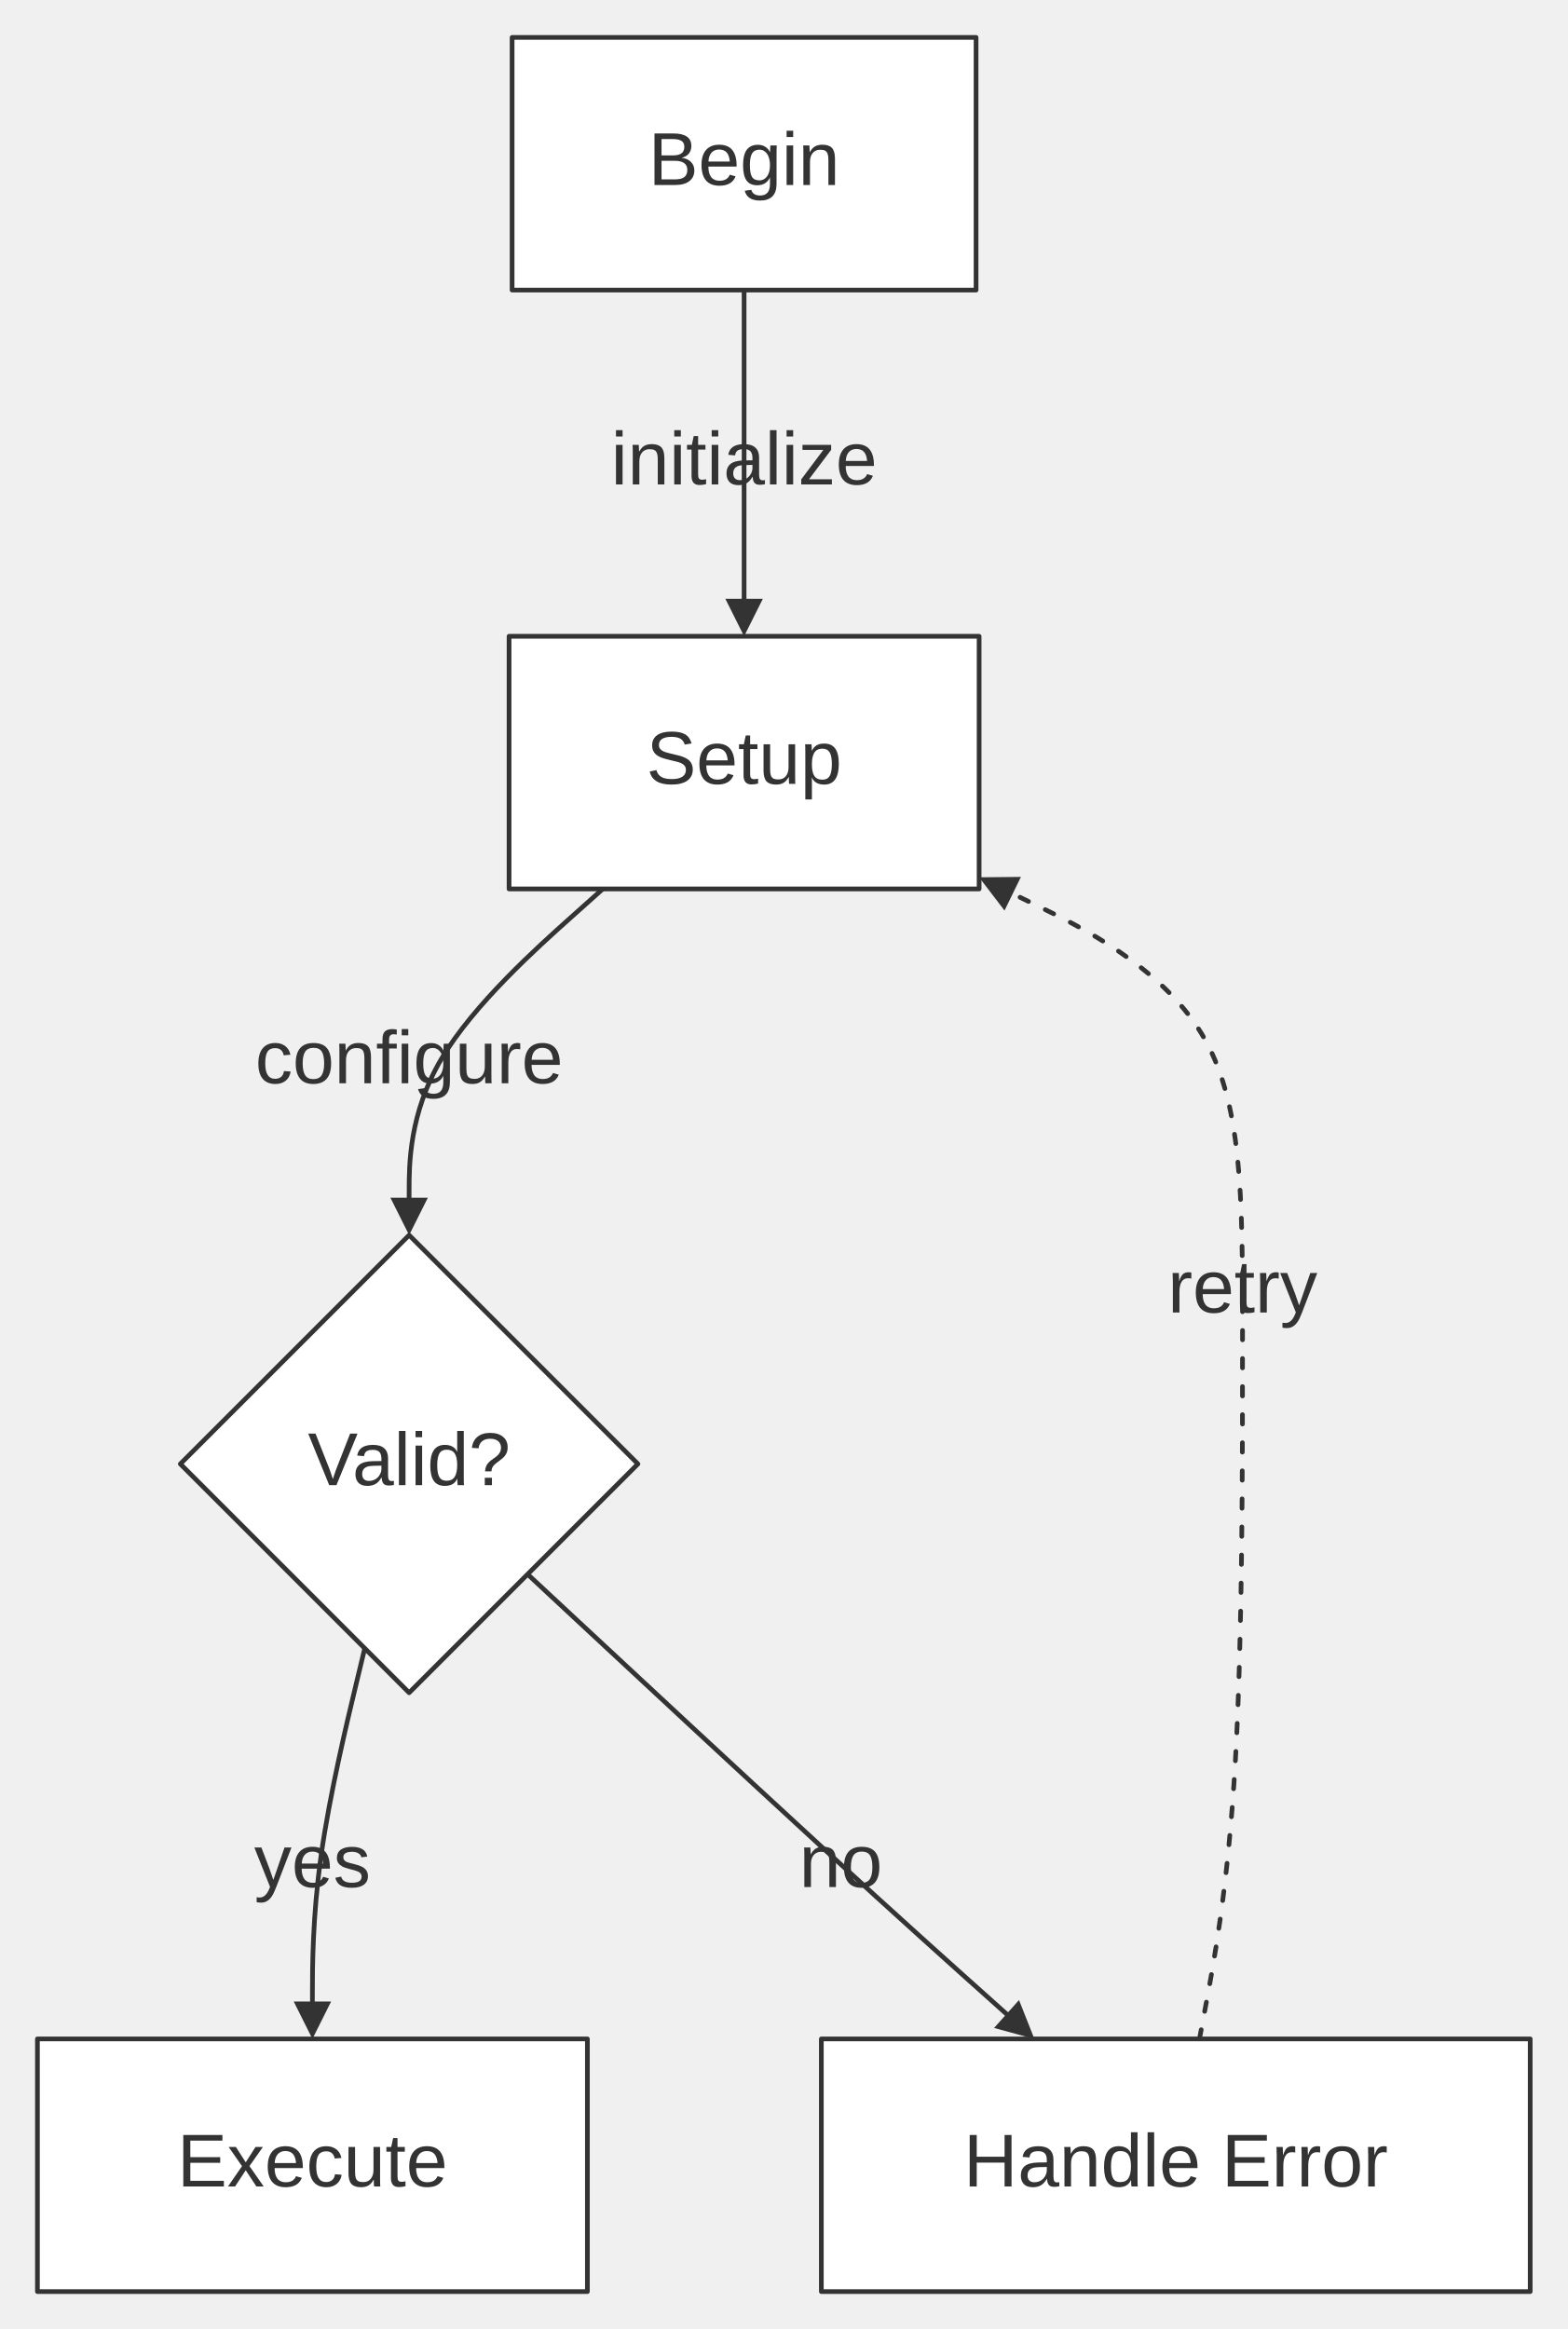
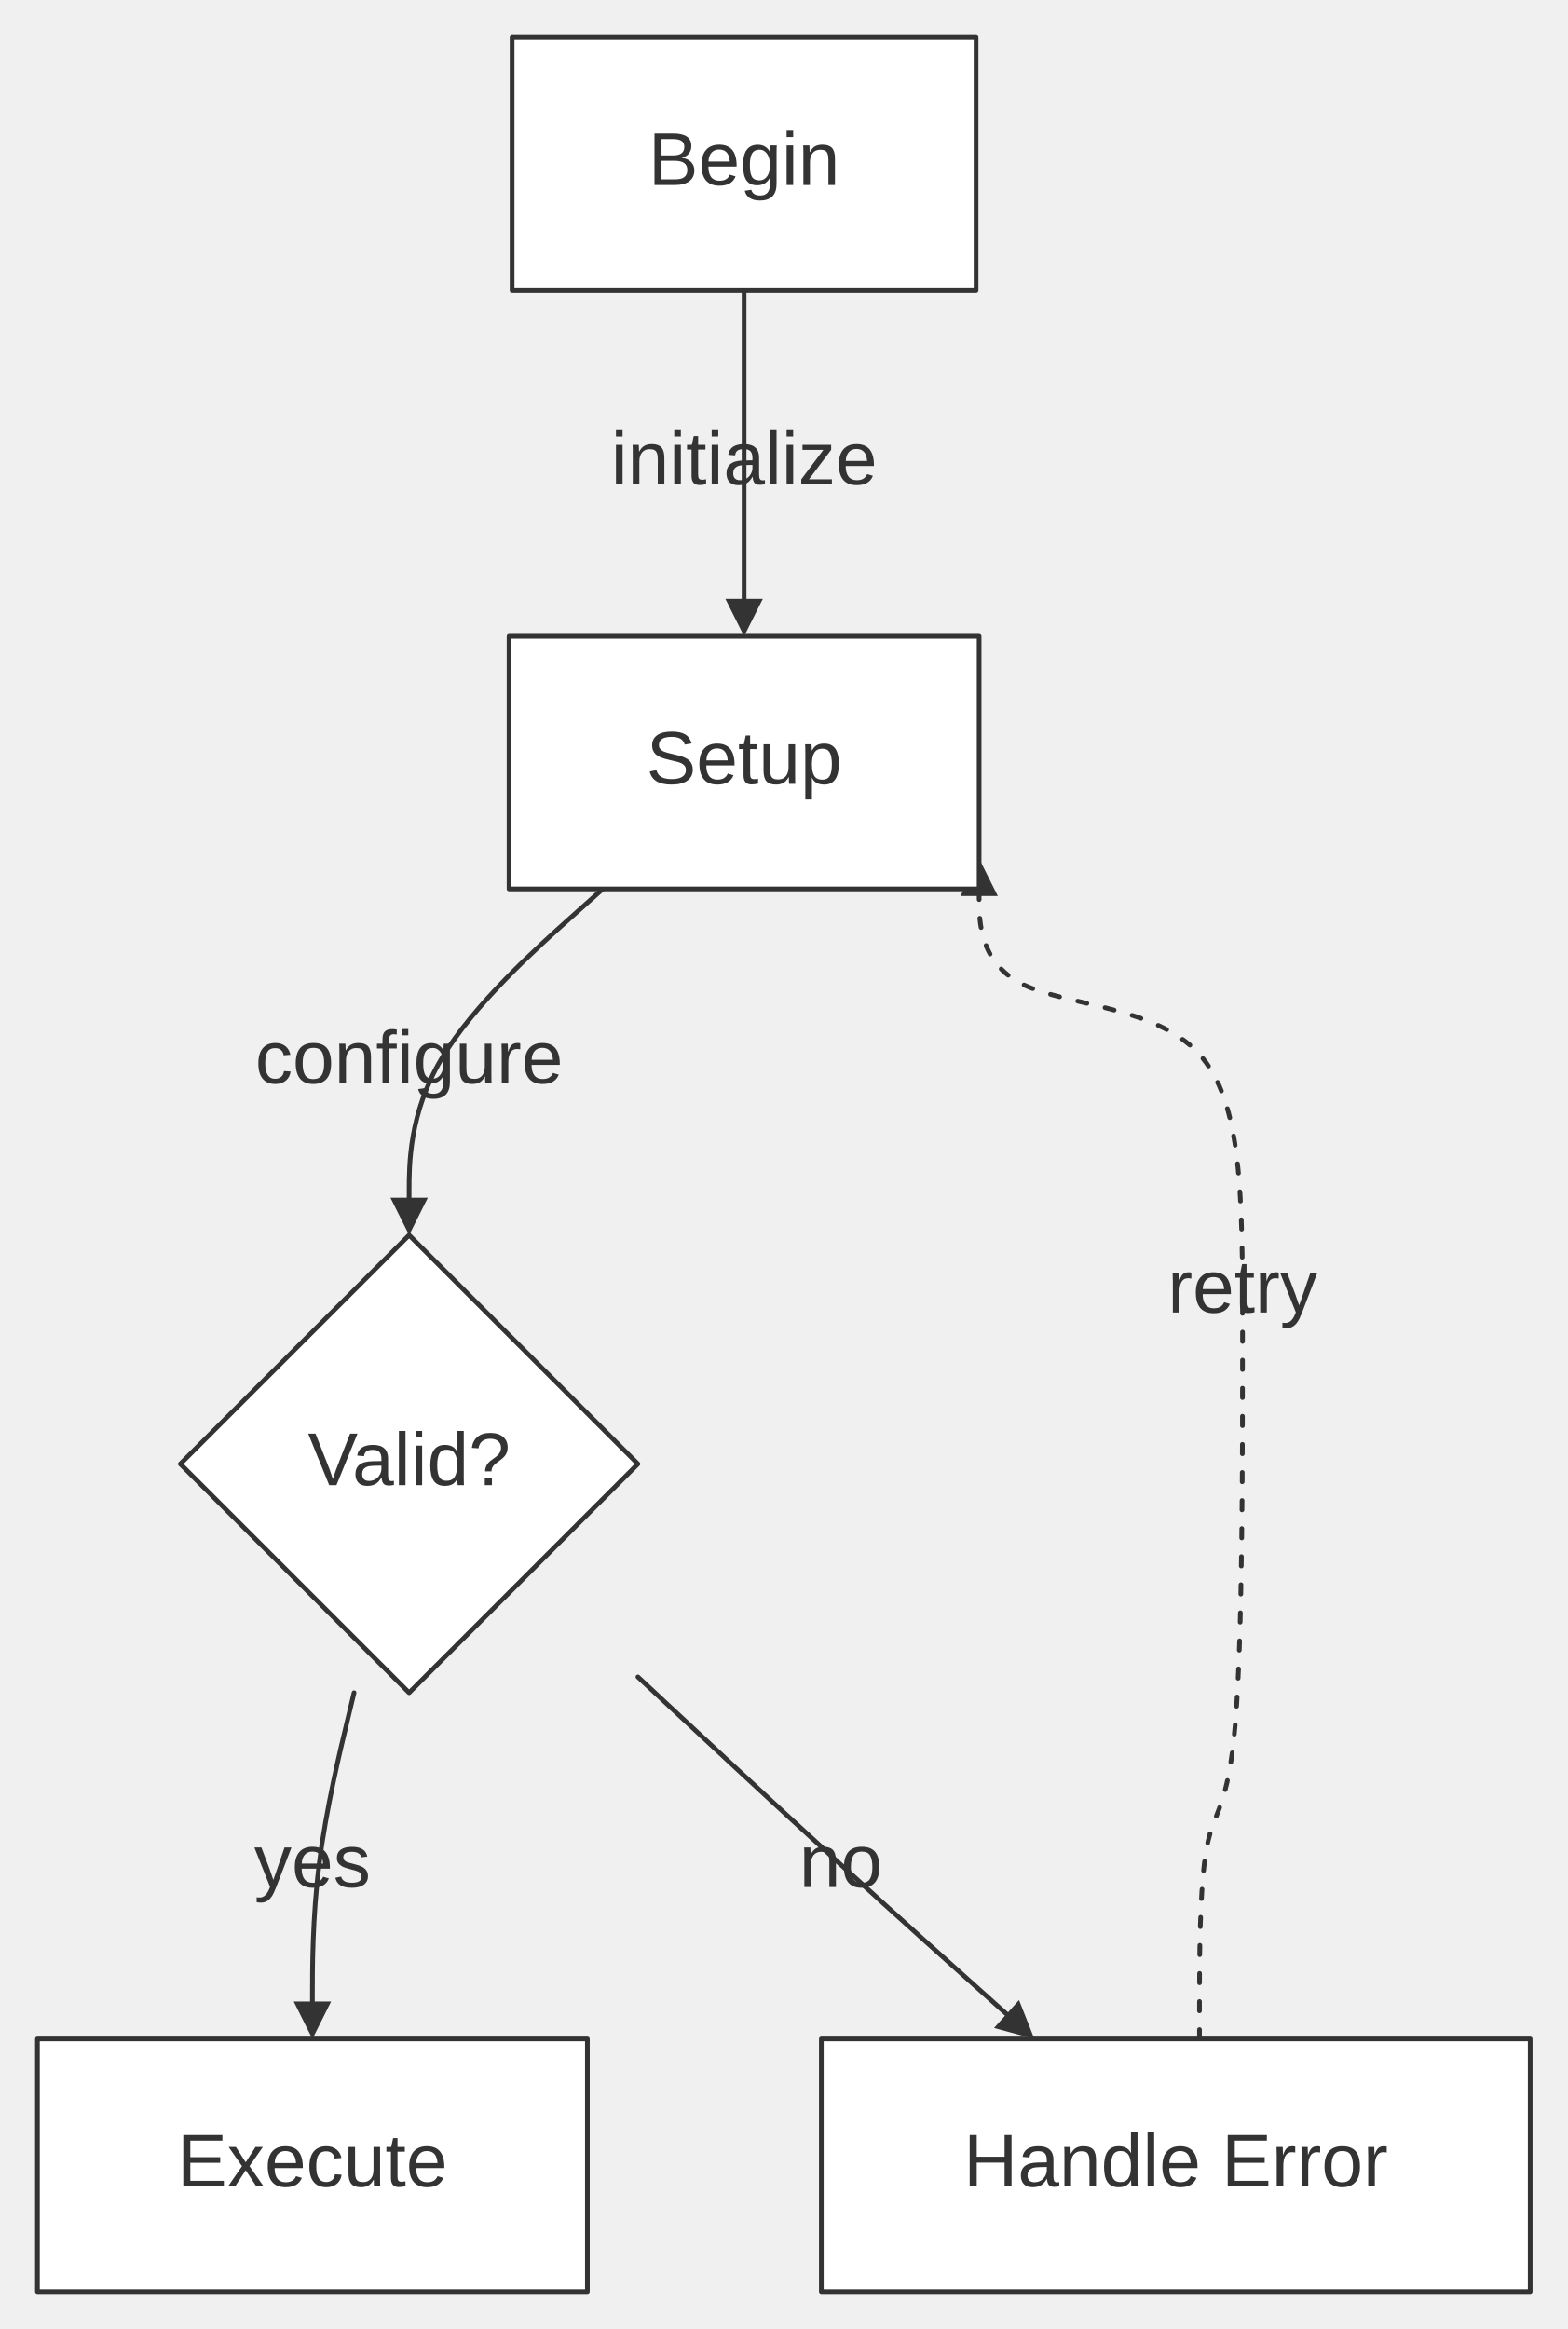
<svg xmlns="http://www.w3.org/2000/svg" width="100%" viewBox="0 0 335.04 497.80" style="max-width: 335.04px; background-color: transparent;" font-family="&quot;trebuchet ms&quot;, verdana, arial, sans-serif" font-size="16.00">
  <defs>
    <marker id="arrowhead" viewBox="0 0 10.00 10.00" refX="5.00" refY="5.00" markerWidth="8.00" markerHeight="8.00" orient="auto-start-reverse" markerUnits="userSpaceOnUse">
      <path d="M 0 0 L 10.00 5.00 L 0 10.00 z" fill="#333" />
    </marker>
    <marker id="crosshead" viewBox="0 0 11.00 11.00" refX="12.00" refY="5.20" markerWidth="11.00" markerHeight="11.00" orient="auto-start-reverse" markerUnits="userSpaceOnUse">
      <path d="M 1,1 l 9,9 M 10,1 l -9,9" stroke="#333" stroke-width="2" />
    </marker>
    <marker id="circlehead" viewBox="0 0 10.00 10.00" refX="11.00" refY="5.00" markerWidth="11.00" markerHeight="11.00" orient="auto-start-reverse" markerUnits="userSpaceOnUse">
      <circle cx="5" cy="5" r="5" stroke="#333" stroke-width="1" fill="#333" />
    </marker>
    <marker id="open-arrowhead" viewBox="0 0 10.00 10.00" refX="5.00" refY="5.00" markerWidth="8.00" markerHeight="8.00" orient="auto-start-reverse" markerUnits="userSpaceOnUse">
      <polygon points="0,0 10.00,5.00 0,10.00" fill="white" stroke="#333" stroke-width="1" />
    </marker>
    <marker id="diamondhead" viewBox="0 0 12.00 12.00" refX="6.00" refY="6.00" markerWidth="12.00" markerHeight="12.00" orient="auto-start-reverse" markerUnits="userSpaceOnUse">
      <polygon points="0,6.00 6.00,0 12.00,6.00 6.00,12.00" fill="#333" />
    </marker>
    <marker id="open-diamondhead" viewBox="0 0 12.00 12.00" refX="6.00" refY="6.00" markerWidth="12.00" markerHeight="12.00" orient="auto-start-reverse" markerUnits="userSpaceOnUse">
      <polygon points="0,6.00 6.00,0 12.00,6.00 6.00,12.00" fill="white" stroke="#333" stroke-width="1" />
    </marker>
  </defs>
  <g transform="translate(0.00,0.00)">
    <g class="edgePaths">
      <path d="M159.03,62.00 L159.03,68.17 C159.03,74.33 159.03,86.67 159.03,98.33 C159.03,110.00 159.03,121.00 159.03,126.50 L159.03,132.00" stroke="#333" stroke-width="1.00" fill="none" stroke-linecap="round" stroke-linejoin="round" marker-end="url(#arrowhead)" />
      <path d="M128.83,190.00 L121.93,196.17 C115.03,202.33 101.24,214.67 94.34,226.33 C87.44,238.00 87.44,249.00 87.44,254.50 L87.44,260.00" stroke="#333" stroke-width="1.00" fill="none" stroke-linecap="round" stroke-linejoin="round" marker-end="url(#arrowhead)" />
-       <path d="M77.95,352.32 L76.09,360.06 C74.23,367.81 70.50,383.31 68.63,396.55 C66.77,409.80 66.77,420.80 66.77,426.30 L66.77,431.80" stroke="#333" stroke-width="1.00" fill="none" stroke-linecap="round" stroke-linejoin="round" marker-end="url(#arrowhead)" />
-       <path d="M112.76,336.48 L123.92,346.87 C135.08,357.25 157.39,378.03 174.94,394.14 C192.50,410.25 205.30,421.69 211.70,427.41 L218.10,433.14" stroke="#333" stroke-width="1.00" fill="none" stroke-linecap="round" stroke-linejoin="round" marker-end="url(#arrowhead)" />
-       <path d="M256.36,435.80 L257.89,427.63 C259.42,419.47 262.49,403.13 264.02,376.50 C265.56,349.87 265.56,312.93 265.56,284.30 C265.56,255.67 265.56,235.33 256.77,220.88 C247.99,206.42 230.42,197.85 221.64,193.56 L212.85,189.27" stroke="#333" stroke-width="1.00" fill="none" stroke-linecap="round" stroke-linejoin="round" stroke-dasharray="2.00,4.00" marker-end="url(#arrowhead)" />
+       <path d="M75.67,361.80 L74.19,367.97 C72.70,374.13 69.74,386.47 68.25,398.13 C66.77,409.80 66.77,420.80 66.77,426.30 L66.77,431.80" stroke="#333" stroke-width="1.00" fill="none" stroke-linecap="round" stroke-linejoin="round" marker-end="url(#arrowhead)" />
+       <path d="M136.34,358.43 L143.57,365.16 C150.79,371.89 165.25,385.34 178.87,397.80 C192.50,410.25 205.30,421.69 211.70,427.41 L218.10,433.14" stroke="#333" stroke-width="1.00" fill="none" stroke-linecap="round" stroke-linejoin="round" marker-end="url(#arrowhead)" />
+       <path d="M256.36,435.80 L256.36,427.63 C256.36,419.47 256.36,403.13 257.89,394.97 C259.42,386.80 262.49,386.80 264.02,368.33 C265.56,349.87 265.56,312.93 265.56,284.30 C265.56,255.67 265.56,235.33 256.17,225.17 C246.79,215.00 228.02,215.00 218.64,210.42 C209.26,205.84 209.26,196.68 209.26,192.10 L209.26,187.52" stroke="#333" stroke-width="1.00" fill="none" stroke-linecap="round" stroke-linejoin="round" stroke-dasharray="2.00,4.00" marker-end="url(#arrowhead)" />
    </g>
    <g class="edgeLabels">
      <text x="159.03" y="99.00" text-anchor="middle" dominant-baseline="middle" fill="#333">initialize</text>
      <text x="87.44" y="227.00" text-anchor="middle" dominant-baseline="middle" fill="#333">configure</text>
      <text x="66.77" y="398.80" text-anchor="middle" dominant-baseline="middle" fill="#333">yes</text>
      <text x="179.70" y="398.80" text-anchor="middle" dominant-baseline="middle" fill="#333">no</text>
      <text x="265.56" y="276.00" text-anchor="middle" dominant-baseline="middle" fill="#333">retry</text>
    </g>
    <g class="nodes">
      <polygon points="87.44,264.00 136.34,312.90 87.44,361.80 38.54,312.90" fill="white" stroke="#333" stroke-width="1.00" stroke-linejoin="round" />
      <text x="87.44" y="312.90" text-anchor="middle" dominant-baseline="middle" fill="#333">Valid?</text>
      <rect x="175.54" y="435.80" width="151.50" height="54.00" fill="white" stroke="#333" stroke-width="1.00" stroke-linejoin="round" />
      <text x="251.29" y="462.80" text-anchor="middle" dominant-baseline="middle" fill="#333">Handle Error</text>
      <rect x="8.00" y="435.80" width="117.54" height="54.00" fill="white" stroke="#333" stroke-width="1.00" stroke-linejoin="round" />
      <text x="66.77" y="462.80" text-anchor="middle" dominant-baseline="middle" fill="#333">Execute</text>
      <rect x="108.80" y="136.00" width="100.46" height="54.00" fill="white" stroke="#333" stroke-width="1.00" stroke-linejoin="round" />
      <text x="159.03" y="163.00" text-anchor="middle" dominant-baseline="middle" fill="#333">Setup</text>
      <rect x="109.45" y="8.00" width="99.16" height="54.00" fill="white" stroke="#333" stroke-width="1.00" stroke-linejoin="round" />
      <text x="159.03" y="35.00" text-anchor="middle" dominant-baseline="middle" fill="#333">Begin</text>
    </g>
  </g>
</svg>
